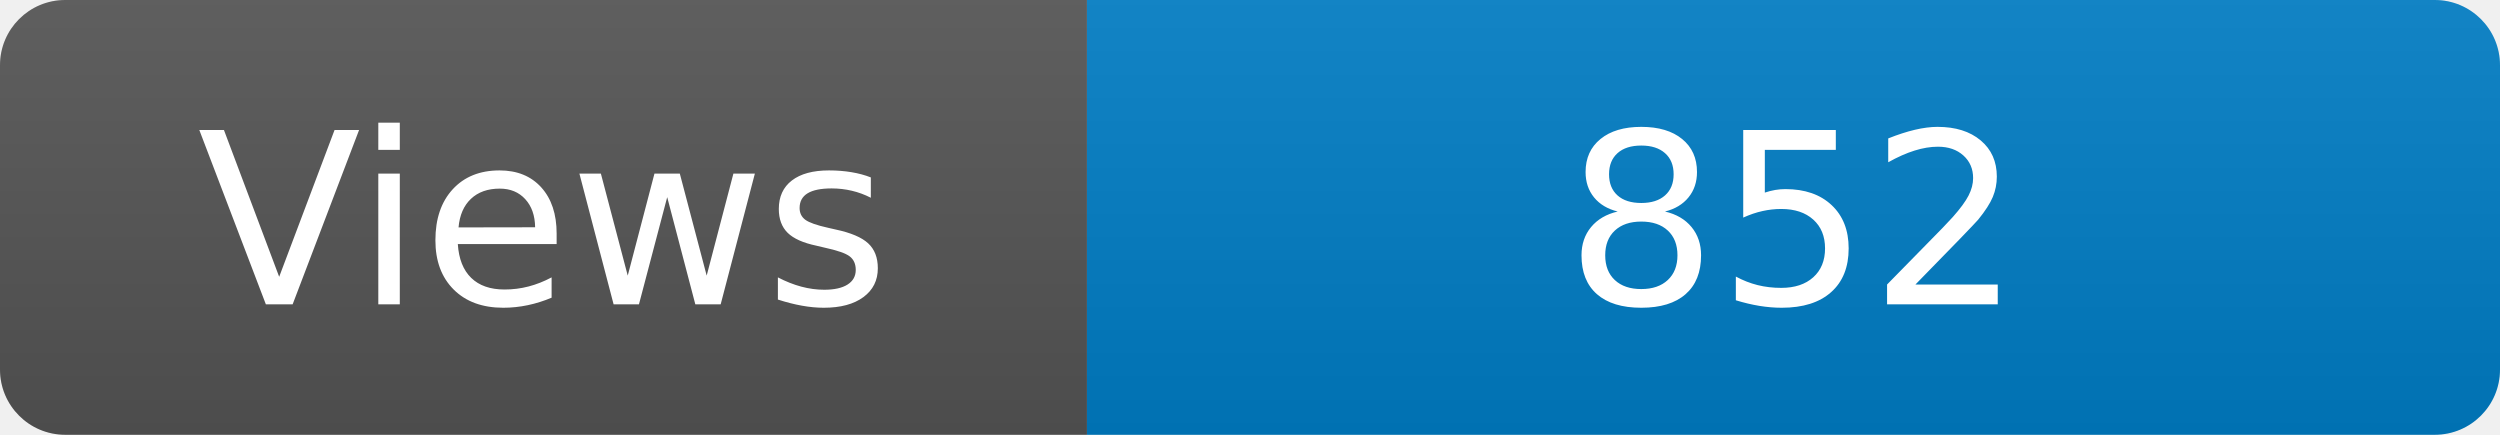
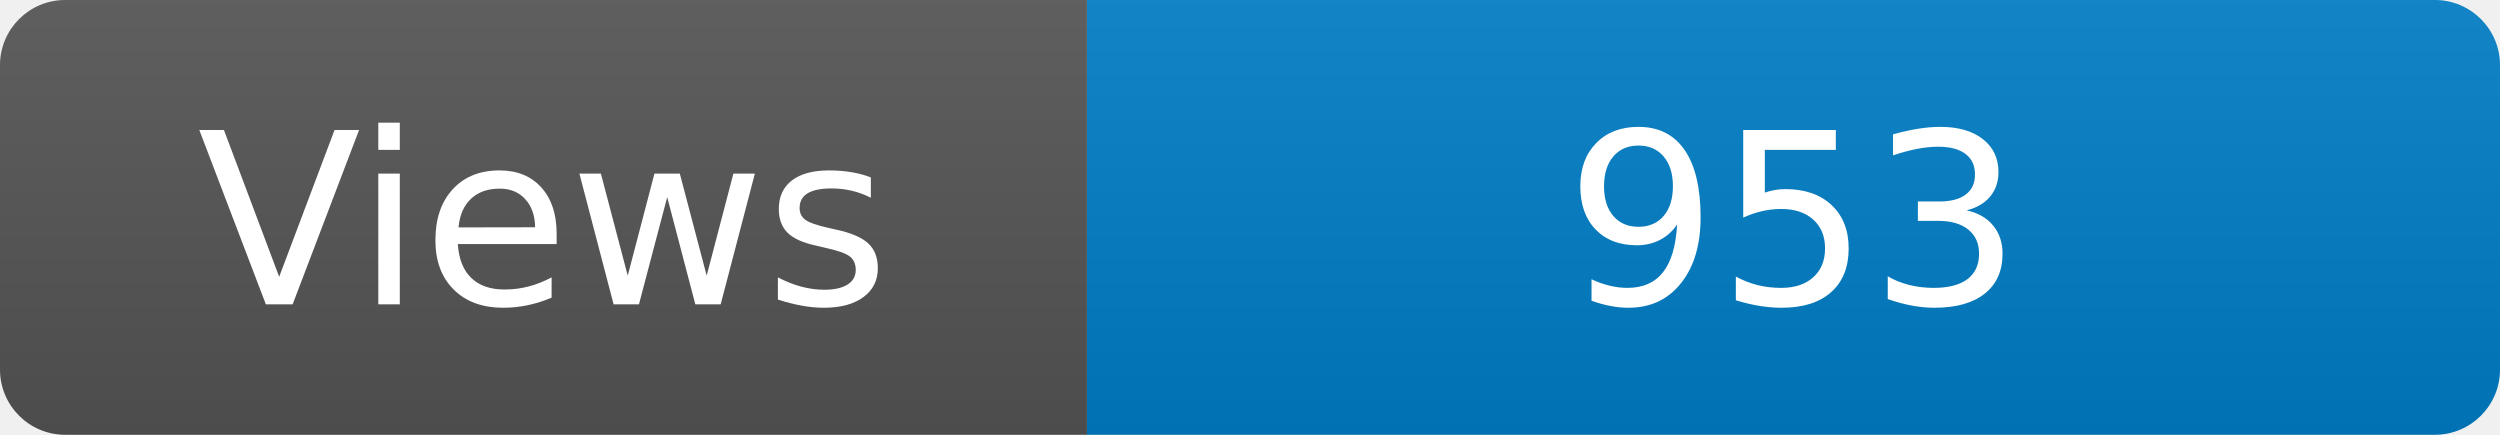
<svg xmlns="http://www.w3.org/2000/svg" width="115" height="20" role="img" aria-label="Maintained?: yes">
  <linearGradient id="s" x2="0" y2="100%">
    <stop offset="0" stop-color="#bbb" stop-opacity=".1" />
    <stop offset="1" stop-opacity=".1" />
  </linearGradient>
  <clipPath id="r">
    <rect width="115" height="20" rx="3" fill="#fff" />
  </clipPath>
  <g clip-path="url(#r)">
    <rect width="50" height="20" fill="#555" />
    <rect x="50" width="160" height="20" fill="#007ec6" />
    <rect width="115" height="20" fill="url(#s)" />
  </g>
  <g fill="#fff" text-anchor="middle" font-family="Verdana,Geneva,DejaVu Sans,sans-serif" font-size="110">
    <text x="250" y="140" transform="scale(.1)" fill="#fff">Views</text>
-     <text x="825" y="140" transform="scale(.1)" fill="#fff">852</text>
+     <text x="825" y="140" transform="scale(.1)" fill="#fff">953</text>
  </g>
</svg>
